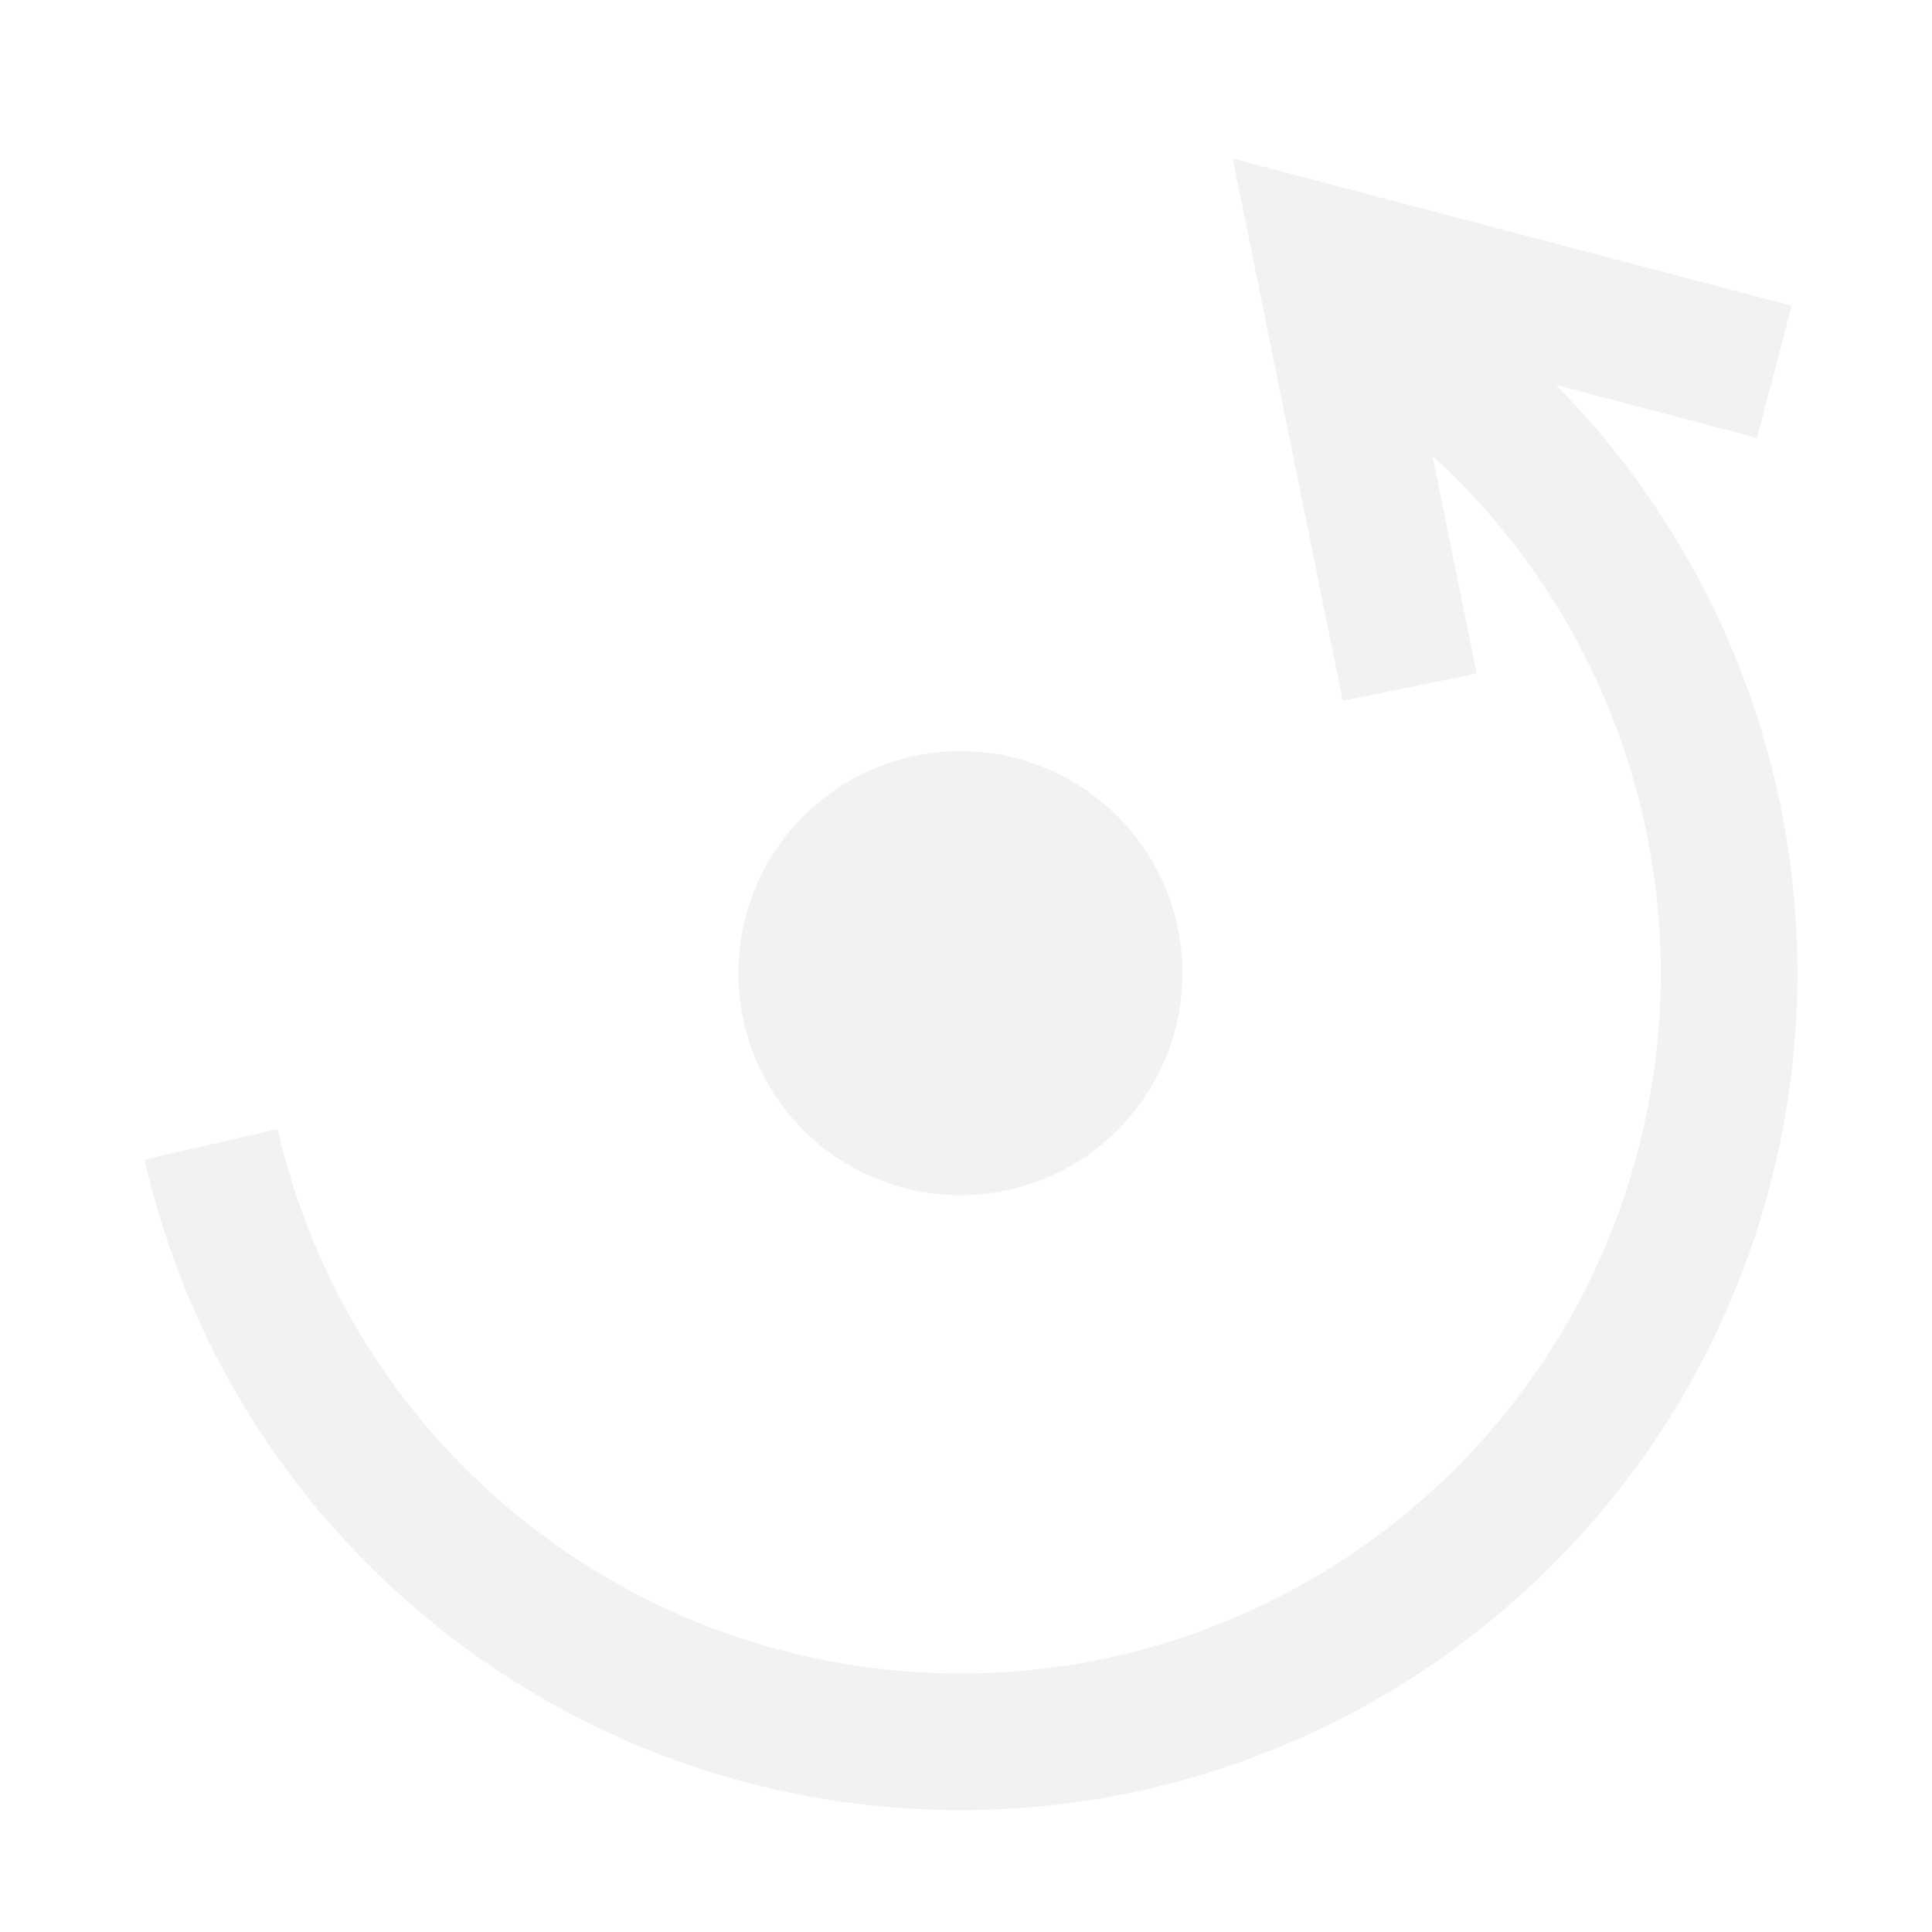
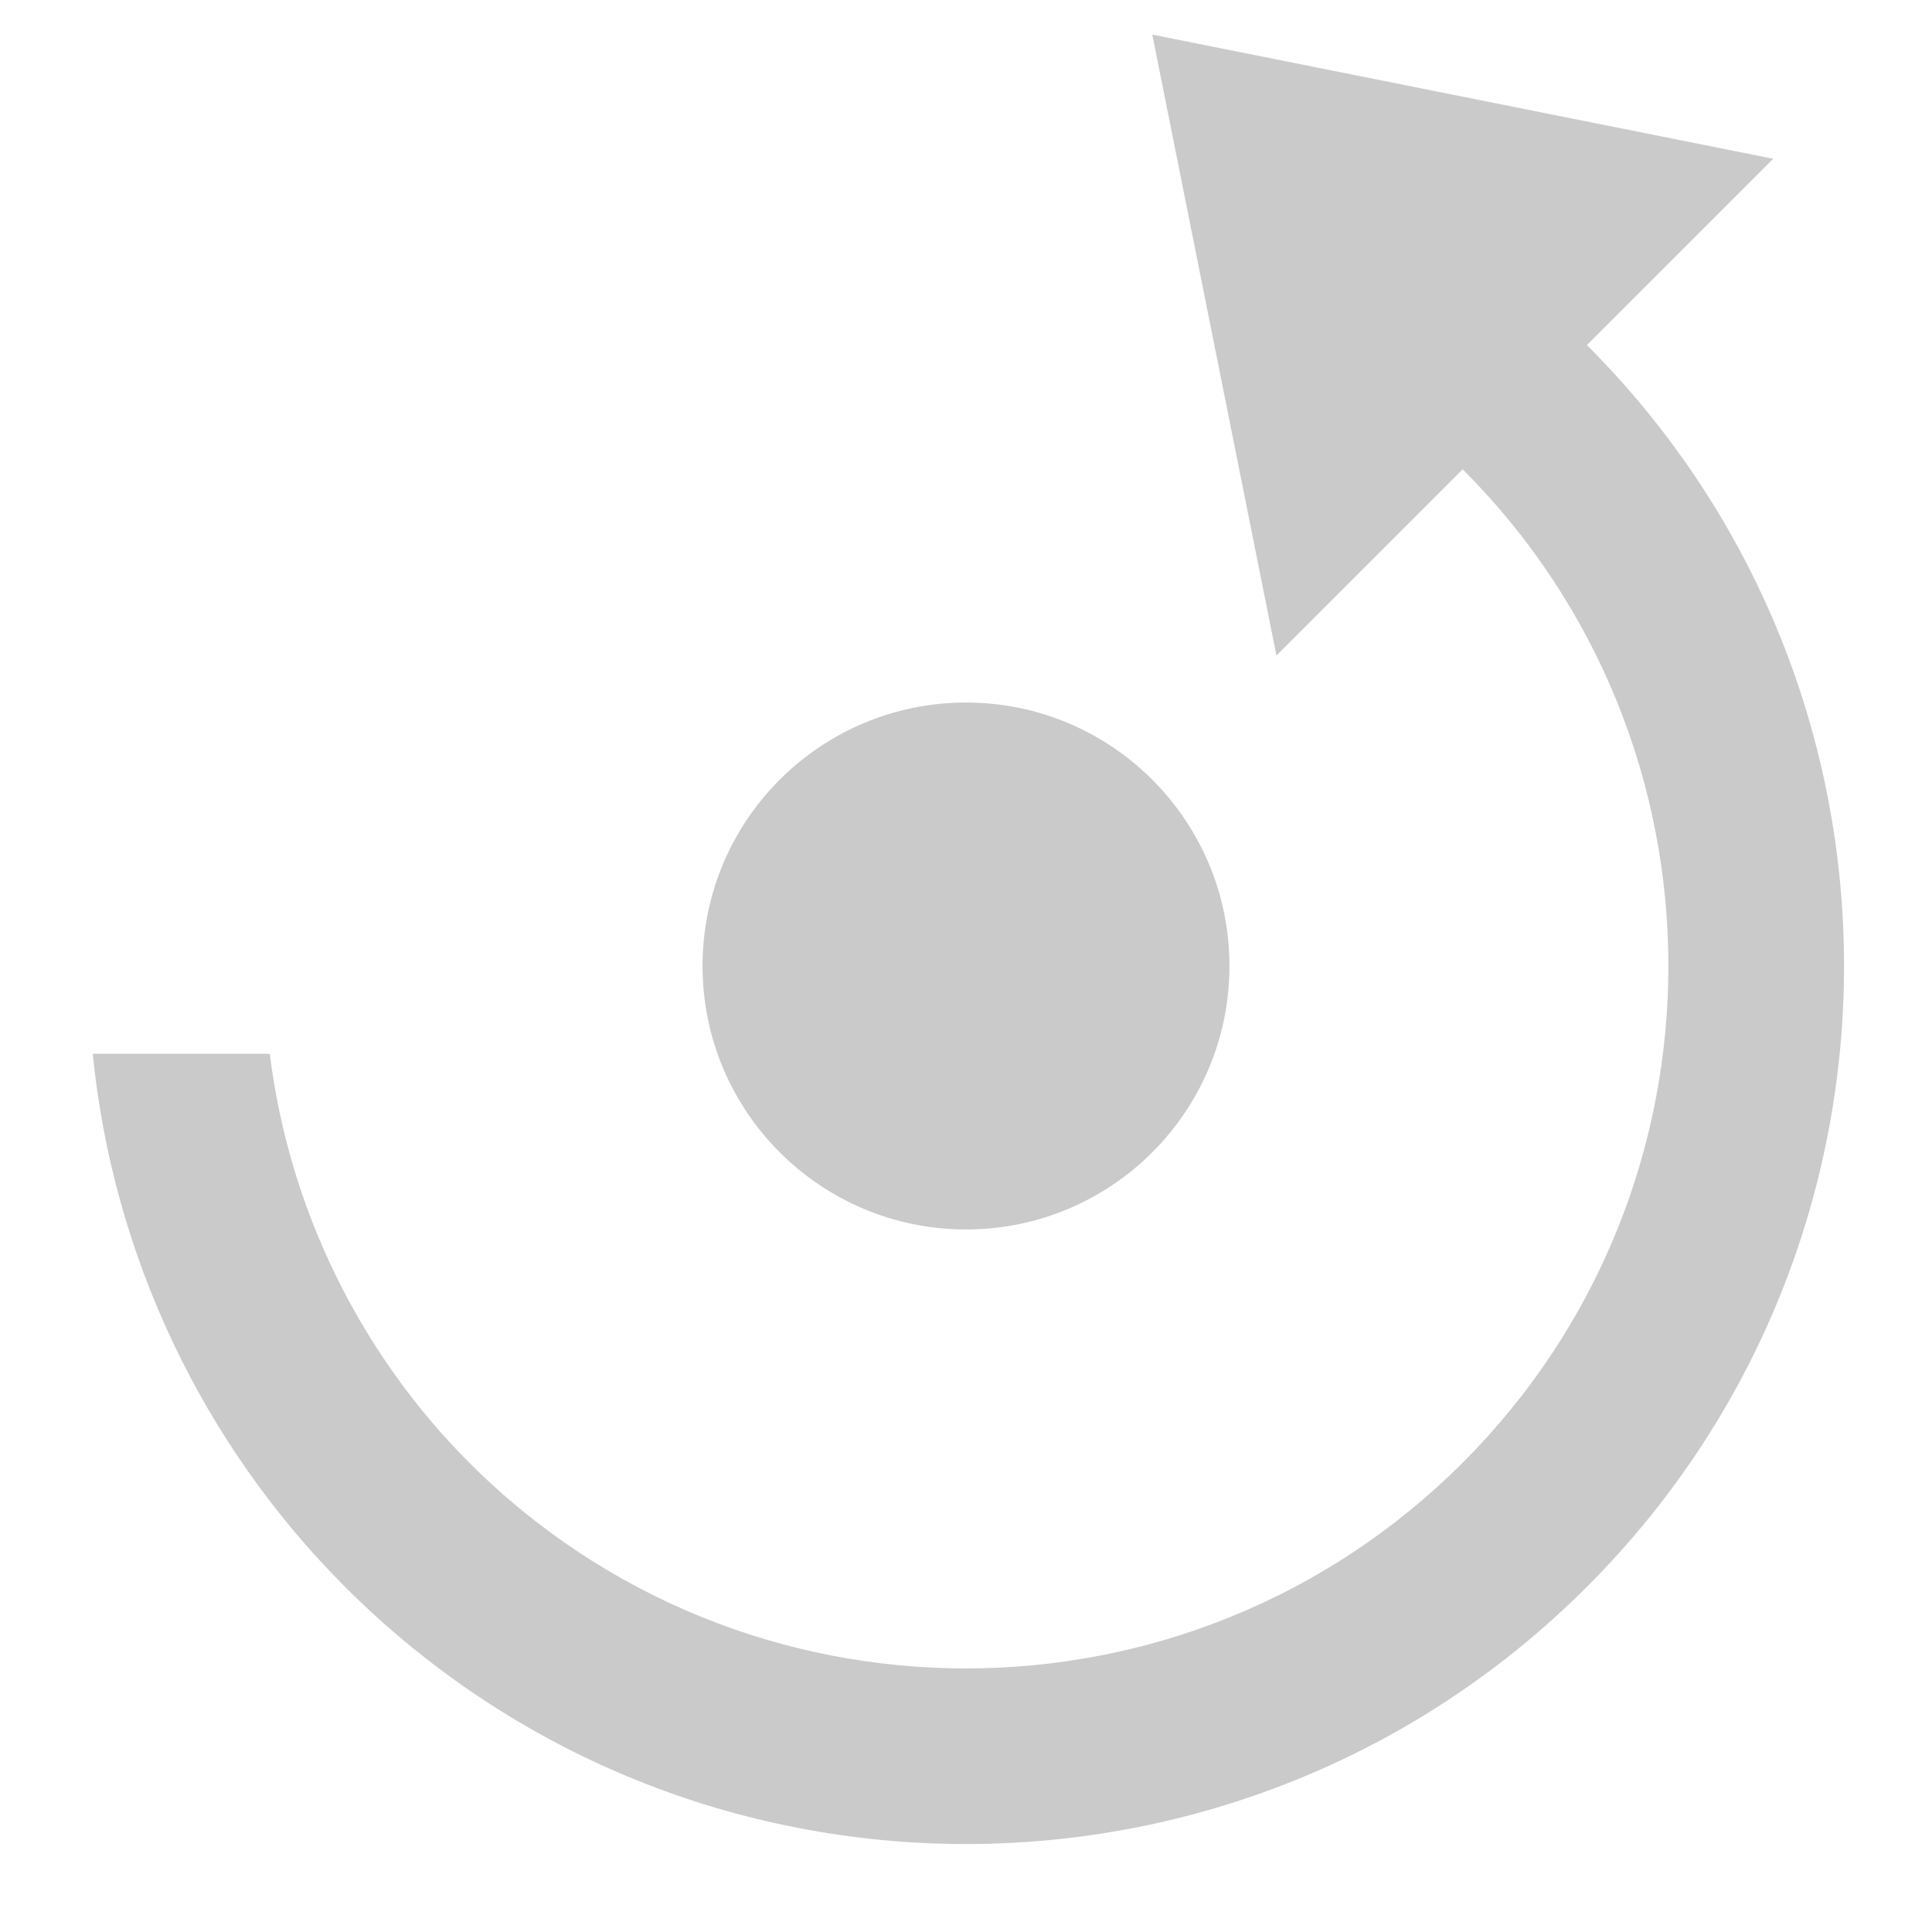
- <svg xmlns="http://www.w3.org/2000/svg" width="22" height="22" viewBox="0 0 22 22" id="svg4982" version="1.1">
-   <defs id="defs4984">
-     </defs>
+ <svg xmlns="http://www.w3.org/2000/svg" width="22" height="22" viewBox="0 0 22 22" id="svg5502" version="1.1">
+   <defs id="defs5504" />
  <g id="layer1" transform="translate(0,-1030.362)">
-     <g id="g5578" transform="matrix(0.9481255,0.2165188,-0.2165188,0.9481255,226.4104,52.03559)">
-       <path id="path4996" d="m 2.39,1045.051 a 9,9 0 0 0 9.783,4.936 9,9 0 0 0 7.3,-8.172 9,9 0 0 0 -6.004,-9.166" style="fill:none;fill-opacity:1;stroke:#f2f2f2;stroke-width:1.6;stroke-miterlimit:4;stroke-dasharray:none;stroke-opacity:1" />
-       <circle r="2" cy="942.491" cx="442.495" id="path5538" style="fill:#f2f2f2;fill-opacity:1;stroke:#f2f2f2;stroke-width:1.2;stroke-miterlimit:4;stroke-dasharray:none;stroke-opacity:1" transform="matrix(-0.9008685,0.434092,0.434092,0.9008685,0,0)" />
-       <path id="path5542" d="m 18.221,1032.158 -5.479,-0.18 2.139,4.73" style="fill:none;fill-rule:evenodd;stroke:#f2f2f2;stroke-width:1.6;stroke-linecap:butt;stroke-linejoin:miter;stroke-miterlimit:4;stroke-dasharray:none;stroke-opacity:1" />
-     </g>
+     <circle style="color:#000000;clip-rule:nonzero;display:inline;overflow:visible;visibility:visible;opacity:1;isolation:auto;mix-blend-mode:normal;color-interpolation:sRGB;color-interpolation-filters:linearRGB;solid-color:#000000;solid-opacity:1;fill:#cacaca;fill-opacity:1;fill-rule:evenodd;stroke:none;stroke-width:2;stroke-linecap:square;stroke-linejoin:miter;stroke-miterlimit:4;stroke-dasharray:none;stroke-dashoffset:0;stroke-opacity:1;marker:none;color-rendering:auto;image-rendering:auto;shape-rendering:auto;text-rendering:auto;enable-background:accumulate" id="path4147" cx="11" cy="1041.362" r="3" />
+     <path style="color:#000000;clip-rule:nonzero;display:inline;overflow:visible;visibility:visible;opacity:1;isolation:auto;mix-blend-mode:normal;color-interpolation:sRGB;color-interpolation-filters:linearRGB;solid-color:#000000;solid-opacity:1;fill:#cacaca;fill-opacity:1;fill-rule:evenodd;stroke:none;stroke-width:2;stroke-linecap:square;stroke-linejoin:miter;stroke-miterlimit:4;stroke-dasharray:none;stroke-dashoffset:0;stroke-opacity:1;marker:none;color-rendering:auto;image-rendering:auto;shape-rendering:auto;text-rendering:auto;enable-background:accumulate" d="m 16.992,1033.37 -0.992,0.992 -0.434,0.434 a 8,8 0 0 1 1.09,0.91 8,8 0 0 1 0,11.312 8,8 0 0 1 -11.313,0 8,8 0 0 1 -2.271,-4.656 l -2.016,0 a 10,10 0 0 0 2.873,6.07 10,10 0 0 0 14.141,0 10,10 0 0 0 0,-14.141 10,10 0 0 0 -1.078,-0.922 z" id="path4149" />
+     <path style="fill:#cacaca;fill-opacity:1;fill-rule:evenodd;stroke:none;stroke-width:1px;stroke-linecap:butt;stroke-linejoin:miter;stroke-opacity:1" d="m 20.192,1032.17 -5.657,5.657 -1.414,-7.071 z" id="path4156" />
  </g>
</svg>
